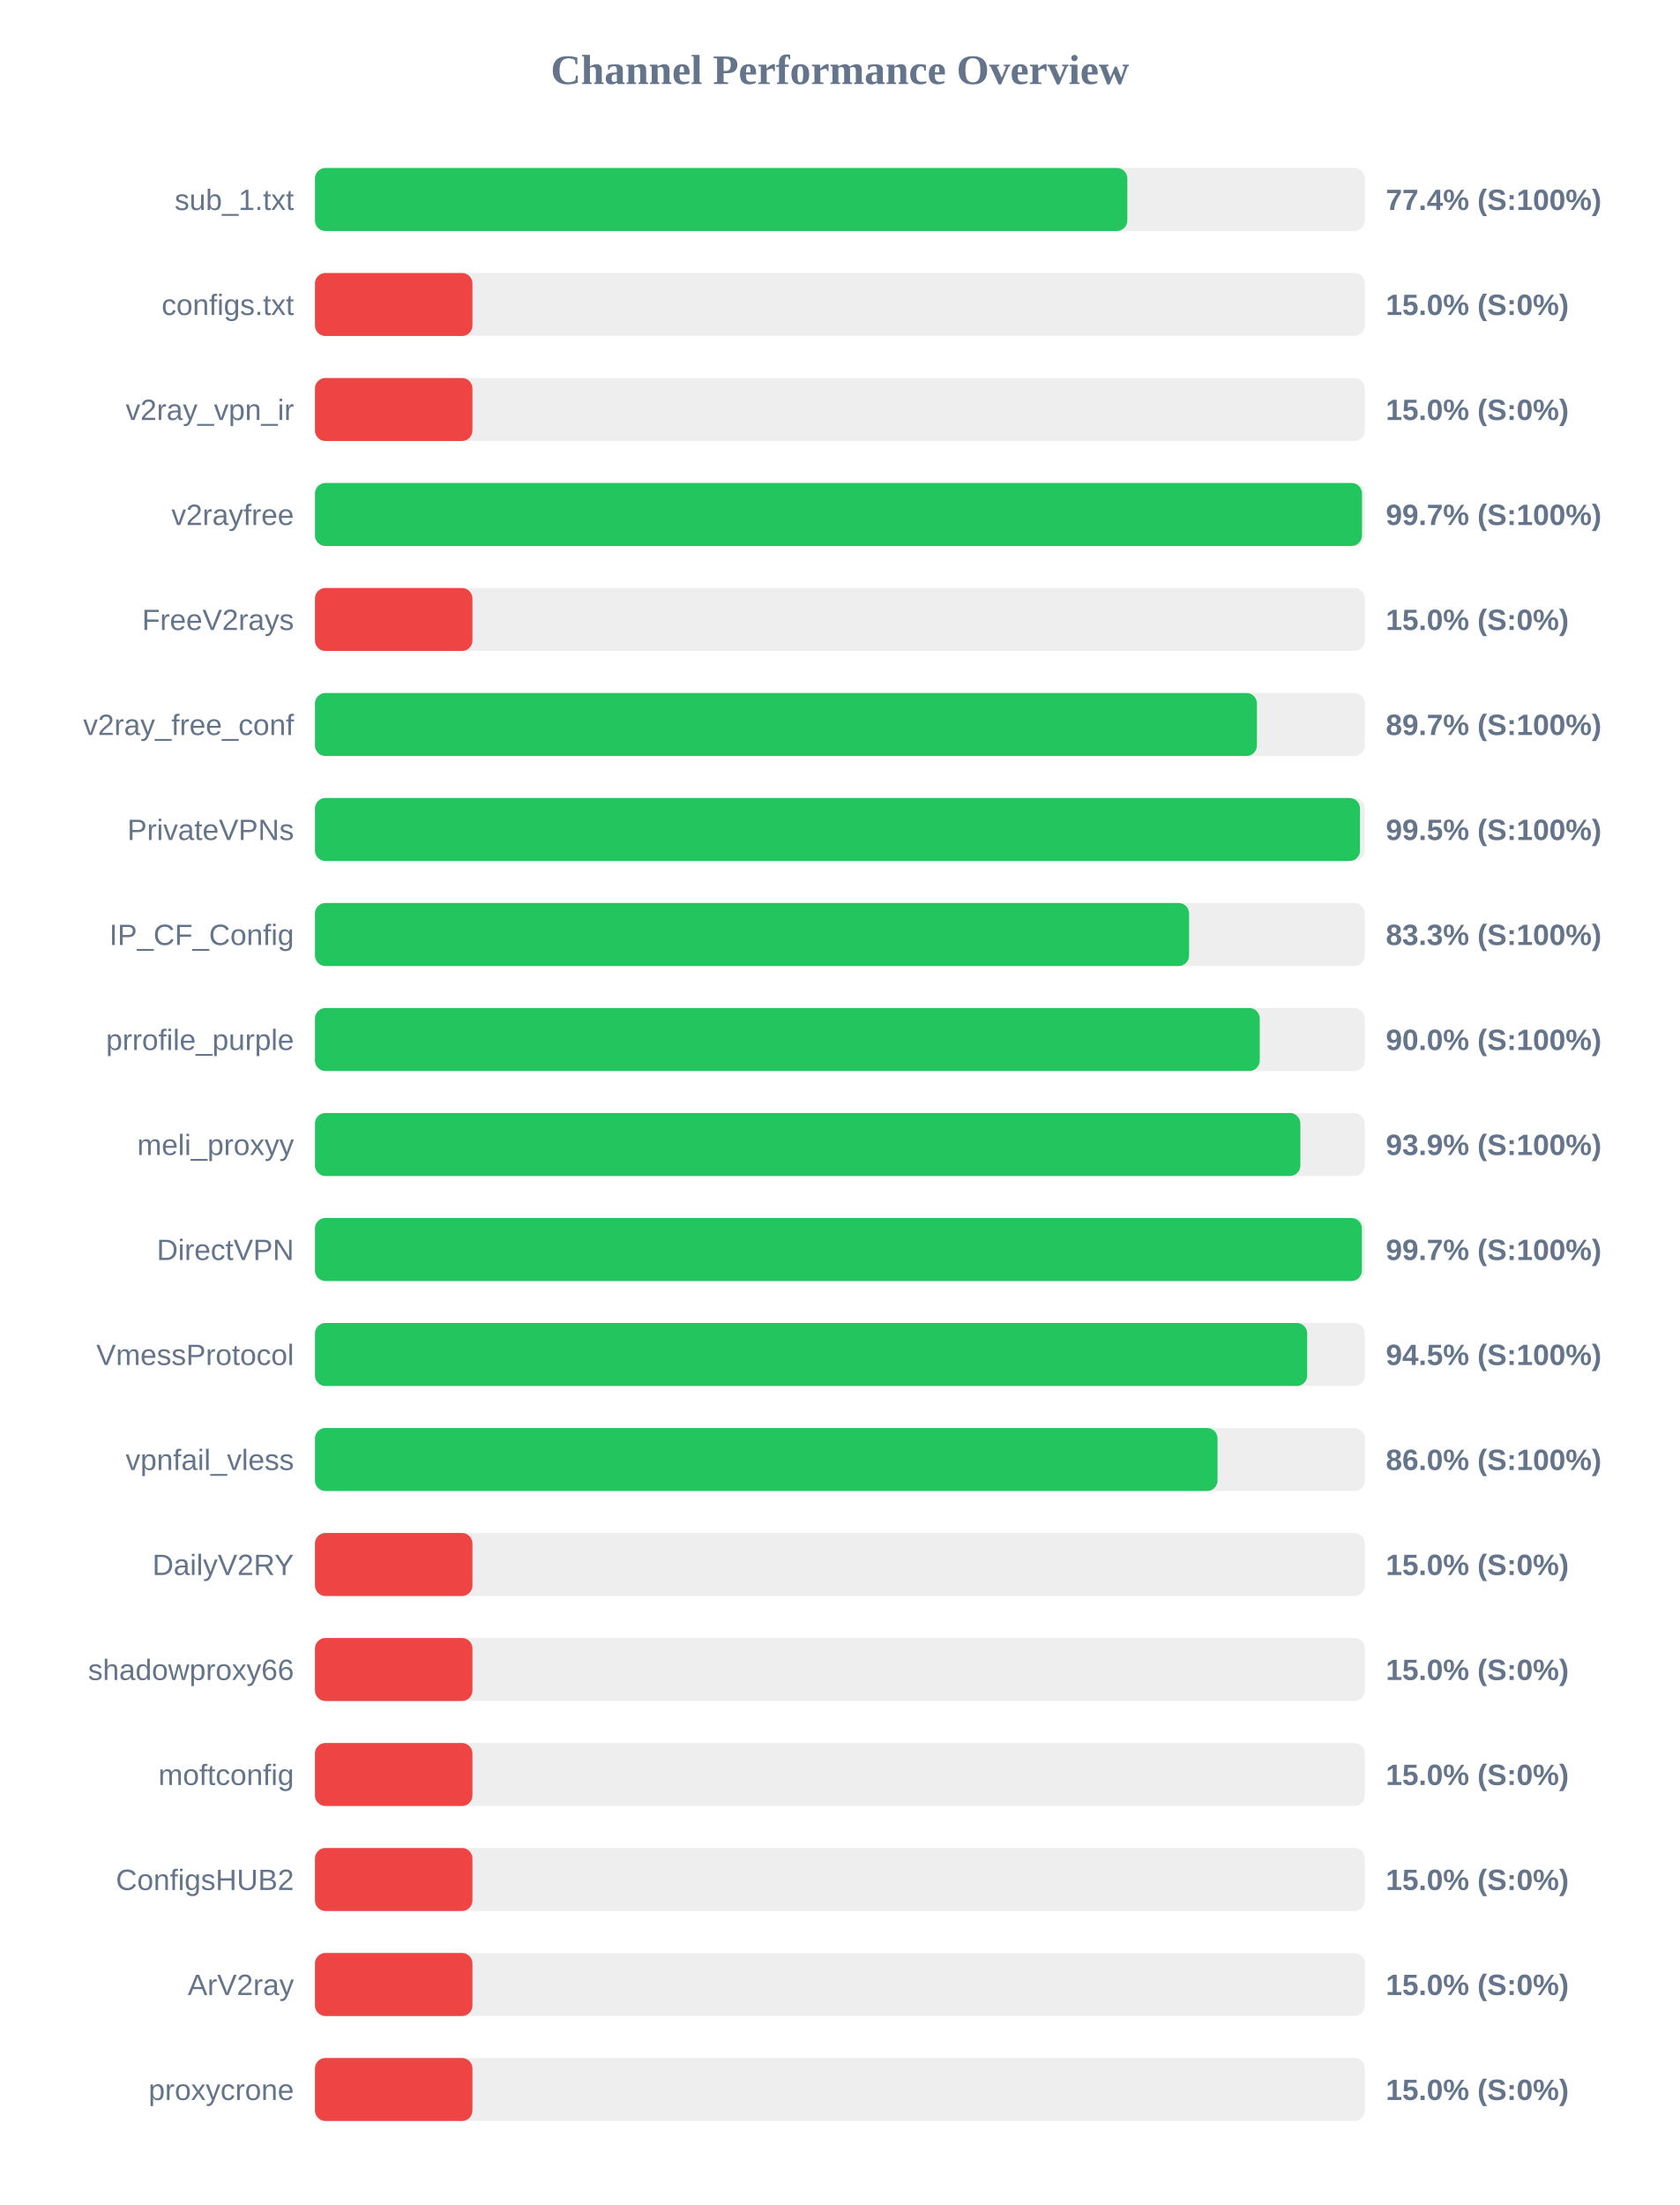
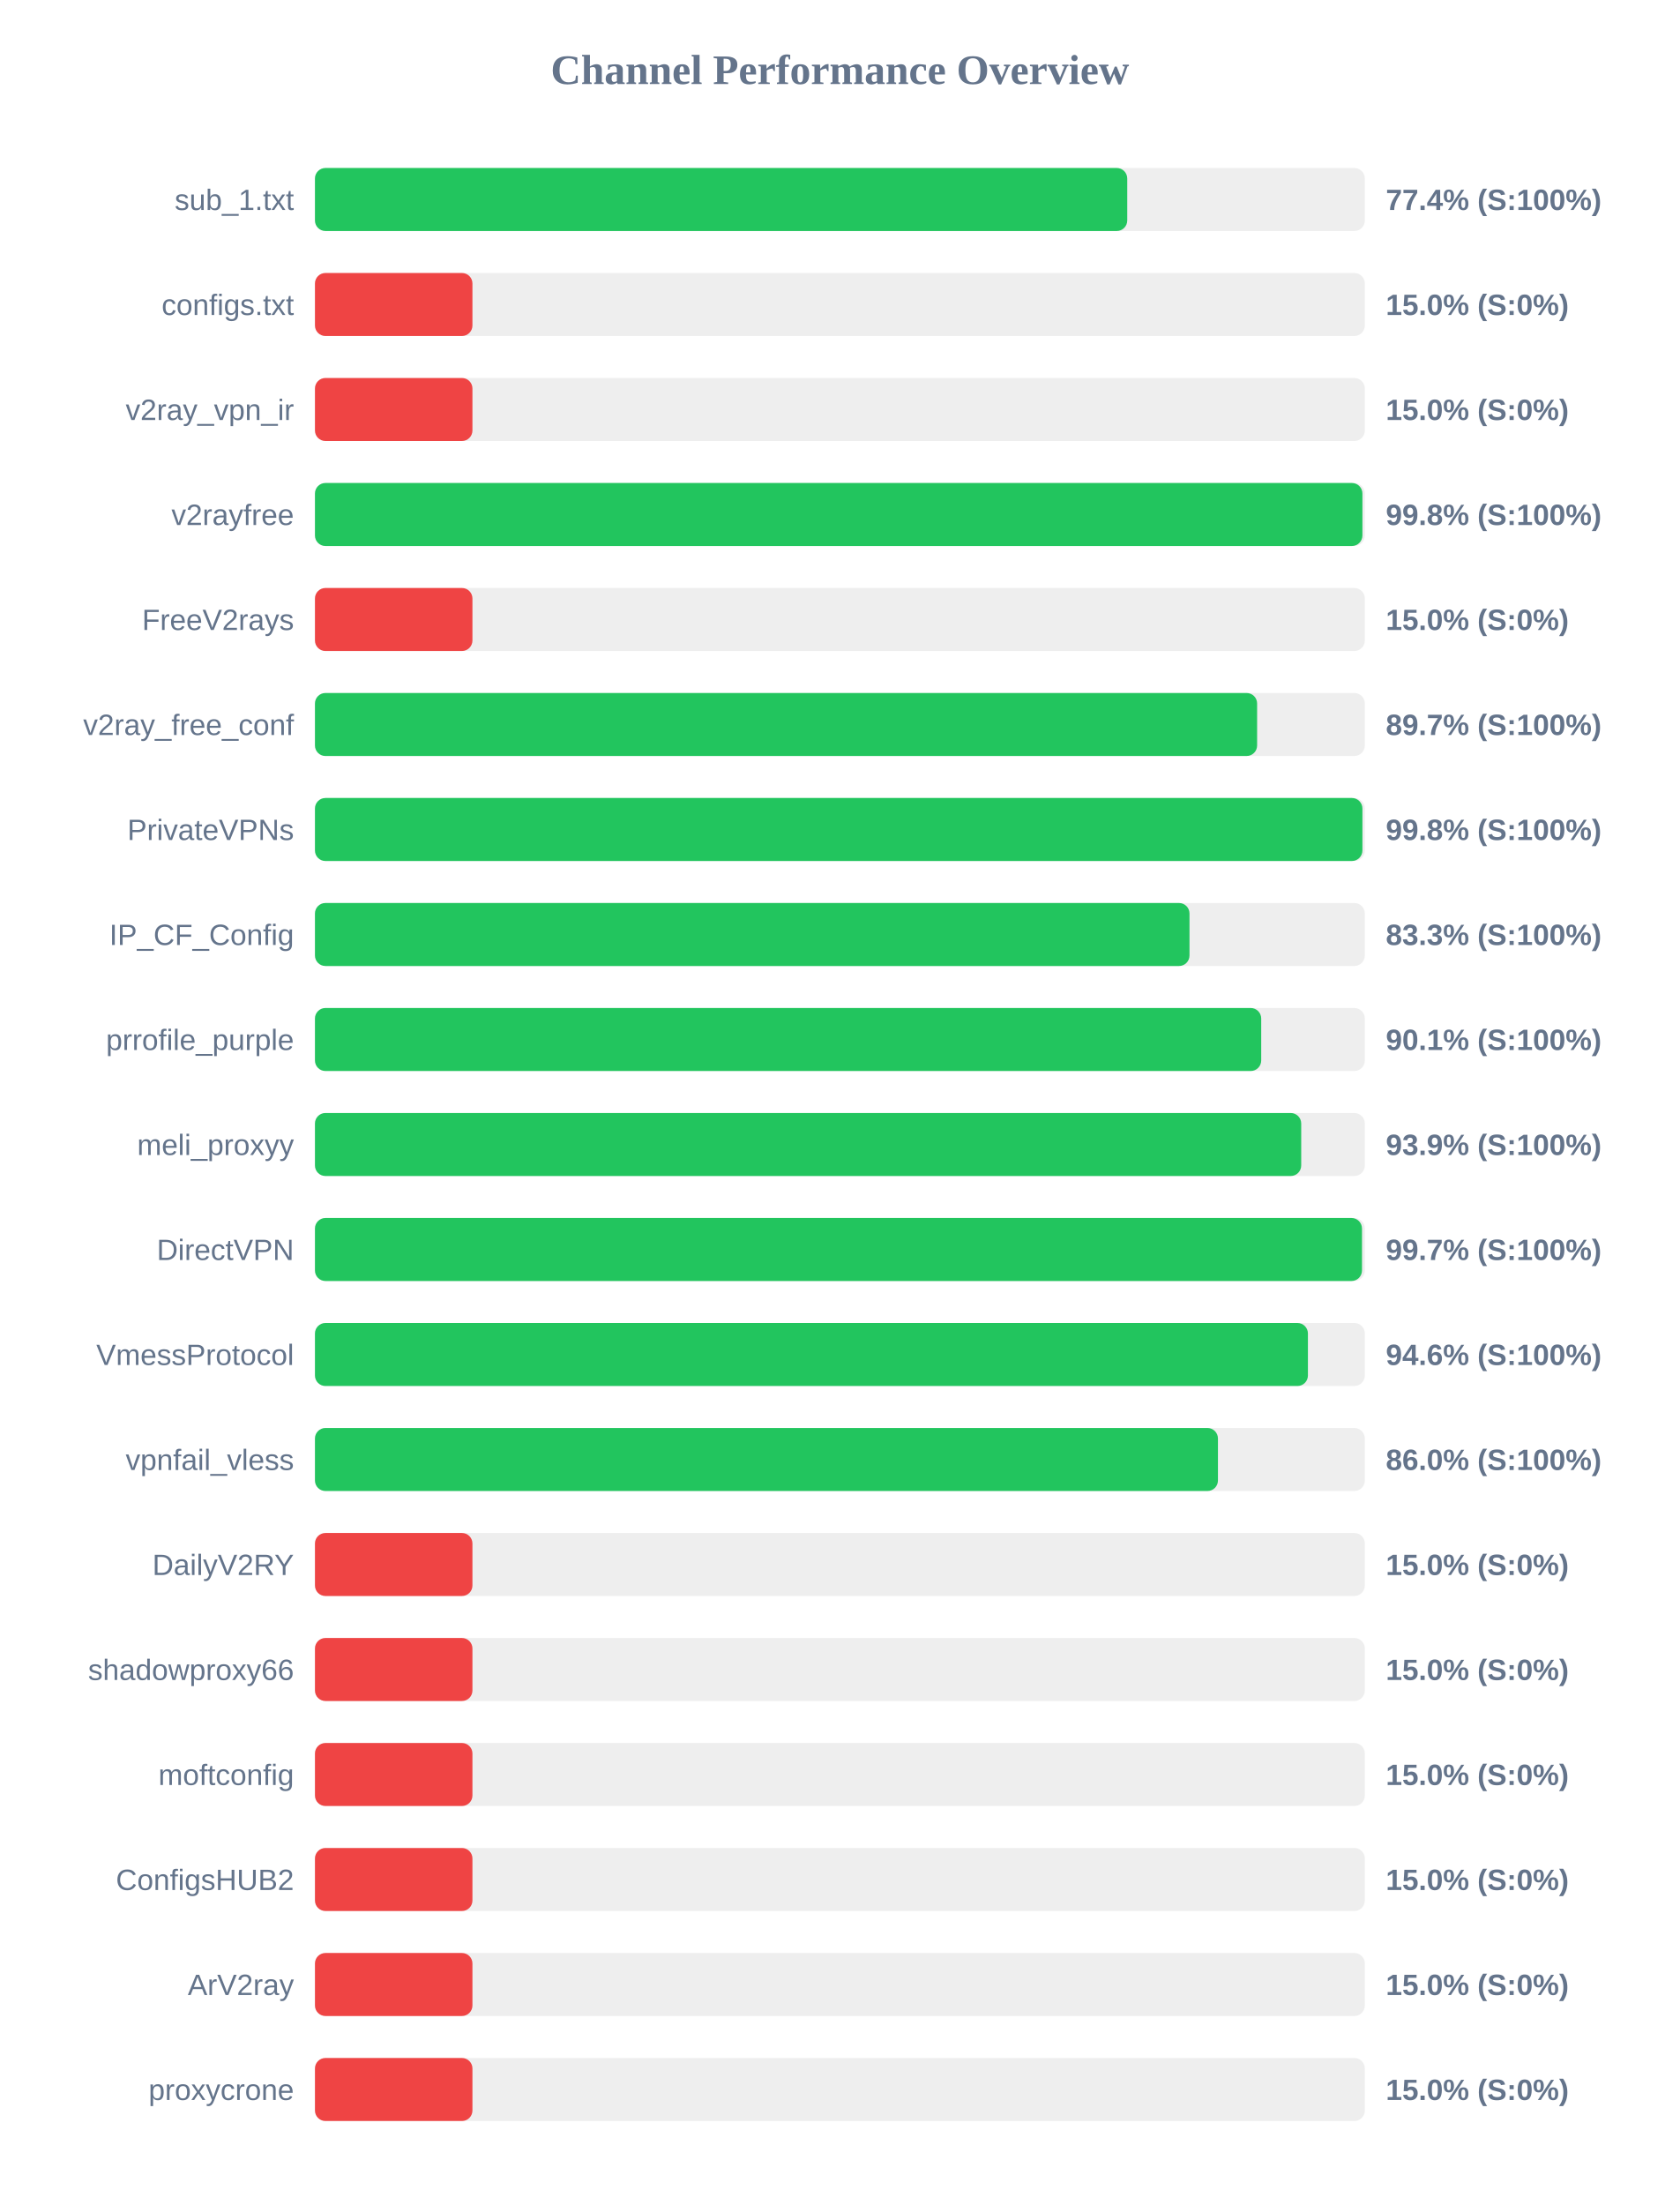
<svg xmlns="http://www.w3.org/2000/svg" width="800" height="1050" version="1.1">
  <style>
        .row { font: 14px Arial; fill: #64748b; }
        .score { font: bold 14px Arial; fill: #64748b; }
    </style>
  <text x="400" y="40" text-anchor="middle" font-size="20px" font-weight="bold" fill="#64748b">Channel Performance Overview</text>
  <rect x="150" y="80" width="500" height="30" fill="#eee" rx="5" />
-   <rect x="150" y="80" width="386.9" height="30" fill="#22c55e" rx="5" />
+   <rect x="150" y="80" width="386.85" height="30" fill="#22c55e" rx="5" />
  <text x="140" y="100" text-anchor="end" class="row">sub_1.txt</text>
  <text x="660" y="100" text-anchor="start" class="score">77.4% (S:100%)</text>
  <rect x="150" y="130" width="500" height="30" fill="#eee" rx="5" />
  <rect x="150" y="130" width="75.0" height="30" fill="#ef4444" rx="5" />
  <text x="140" y="150" text-anchor="end" class="row">configs.txt</text>
  <text x="660" y="150" text-anchor="start" class="score">15.0% (S:0%)</text>
  <rect x="150" y="180" width="500" height="30" fill="#eee" rx="5" />
  <rect x="150" y="180" width="75.0" height="30" fill="#ef4444" rx="5" />
  <text x="140" y="200" text-anchor="end" class="row">v2ray_vpn_ir</text>
  <text x="660" y="200" text-anchor="start" class="score">15.0% (S:0%)</text>
  <rect x="150" y="230" width="500" height="30" fill="#eee" rx="5" />
-   <rect x="150" y="230" width="498.65" height="30" fill="#22c55e" rx="5" />
+   <rect x="150" y="230" width="498.85" height="30" fill="#22c55e" rx="5" />
  <text x="140" y="250" text-anchor="end" class="row">v2rayfree</text>
-   <text x="660" y="250" text-anchor="start" class="score">99.7% (S:100%)</text>
+   <text x="660" y="250" text-anchor="start" class="score">99.8% (S:100%)</text>
  <rect x="150" y="280" width="500" height="30" fill="#eee" rx="5" />
  <rect x="150" y="280" width="75.0" height="30" fill="#ef4444" rx="5" />
  <text x="140" y="300" text-anchor="end" class="row">FreeV2rays</text>
  <text x="660" y="300" text-anchor="start" class="score">15.0% (S:0%)</text>
  <rect x="150" y="330" width="500" height="30" fill="#eee" rx="5" />
-   <rect x="150" y="330" width="448.6" height="30" fill="#22c55e" rx="5" />
+   <rect x="150" y="330" width="448.7" height="30" fill="#22c55e" rx="5" />
  <text x="140" y="350" text-anchor="end" class="row">v2ray_free_conf</text>
  <text x="660" y="350" text-anchor="start" class="score">89.7% (S:100%)</text>
  <rect x="150" y="380" width="500" height="30" fill="#eee" rx="5" />
-   <rect x="150" y="380" width="497.7" height="30" fill="#22c55e" rx="5" />
+   <rect x="150" y="380" width="498.85" height="30" fill="#22c55e" rx="5" />
  <text x="140" y="400" text-anchor="end" class="row">PrivateVPNs</text>
-   <text x="660" y="400" text-anchor="start" class="score">99.5% (S:100%)</text>
+   <text x="660" y="400" text-anchor="start" class="score">99.8% (S:100%)</text>
  <rect x="150" y="430" width="500" height="30" fill="#eee" rx="5" />
-   <rect x="150" y="430" width="416.3" height="30" fill="#22c55e" rx="5" />
+   <rect x="150" y="430" width="416.5" height="30" fill="#22c55e" rx="5" />
  <text x="140" y="450" text-anchor="end" class="row">IP_CF_Config</text>
  <text x="660" y="450" text-anchor="start" class="score">83.3% (S:100%)</text>
  <rect x="150" y="480" width="500" height="30" fill="#eee" rx="5" />
-   <rect x="150" y="480" width="449.95" height="30" fill="#22c55e" rx="5" />
+   <rect x="150" y="480" width="450.65" height="30" fill="#22c55e" rx="5" />
  <text x="140" y="500" text-anchor="end" class="row">prrofile_purple</text>
-   <text x="660" y="500" text-anchor="start" class="score">90.0% (S:100%)</text>
+   <text x="660" y="500" text-anchor="start" class="score">90.1% (S:100%)</text>
  <rect x="150" y="530" width="500" height="30" fill="#eee" rx="5" />
-   <rect x="150" y="530" width="469.3" height="30" fill="#22c55e" rx="5" />
+   <rect x="150" y="530" width="469.7" height="30" fill="#22c55e" rx="5" />
  <text x="140" y="550" text-anchor="end" class="row">meli_proxyy</text>
  <text x="660" y="550" text-anchor="start" class="score">93.9% (S:100%)</text>
  <rect x="150" y="580" width="500" height="30" fill="#eee" rx="5" />
-   <rect x="150" y="580" width="498.6" height="30" fill="#22c55e" rx="5" />
+   <rect x="150" y="580" width="498.65" height="30" fill="#22c55e" rx="5" />
  <text x="140" y="600" text-anchor="end" class="row">DirectVPN</text>
  <text x="660" y="600" text-anchor="start" class="score">99.7% (S:100%)</text>
  <rect x="150" y="630" width="500" height="30" fill="#eee" rx="5" />
-   <rect x="150" y="630" width="472.55" height="30" fill="#22c55e" rx="5" />
+   <rect x="150" y="630" width="472.9" height="30" fill="#22c55e" rx="5" />
  <text x="140" y="650" text-anchor="end" class="row">VmessProtocol</text>
-   <text x="660" y="650" text-anchor="start" class="score">94.5% (S:100%)</text>
+   <text x="660" y="650" text-anchor="start" class="score">94.6% (S:100%)</text>
  <rect x="150" y="680" width="500" height="30" fill="#eee" rx="5" />
-   <rect x="150" y="680" width="429.85" height="30" fill="#22c55e" rx="5" />
+   <rect x="150" y="680" width="430.05" height="30" fill="#22c55e" rx="5" />
  <text x="140" y="700" text-anchor="end" class="row">vpnfail_vless</text>
  <text x="660" y="700" text-anchor="start" class="score">86.0% (S:100%)</text>
  <rect x="150" y="730" width="500" height="30" fill="#eee" rx="5" />
  <rect x="150" y="730" width="75.0" height="30" fill="#ef4444" rx="5" />
  <text x="140" y="750" text-anchor="end" class="row">DailyV2RY</text>
  <text x="660" y="750" text-anchor="start" class="score">15.0% (S:0%)</text>
  <rect x="150" y="780" width="500" height="30" fill="#eee" rx="5" />
  <rect x="150" y="780" width="75.0" height="30" fill="#ef4444" rx="5" />
  <text x="140" y="800" text-anchor="end" class="row">shadowproxy66</text>
  <text x="660" y="800" text-anchor="start" class="score">15.0% (S:0%)</text>
  <rect x="150" y="830" width="500" height="30" fill="#eee" rx="5" />
  <rect x="150" y="830" width="75.0" height="30" fill="#ef4444" rx="5" />
  <text x="140" y="850" text-anchor="end" class="row">moftconfig</text>
  <text x="660" y="850" text-anchor="start" class="score">15.0% (S:0%)</text>
  <rect x="150" y="880" width="500" height="30" fill="#eee" rx="5" />
  <rect x="150" y="880" width="75.0" height="30" fill="#ef4444" rx="5" />
  <text x="140" y="900" text-anchor="end" class="row">ConfigsHUB2</text>
  <text x="660" y="900" text-anchor="start" class="score">15.0% (S:0%)</text>
  <rect x="150" y="930" width="500" height="30" fill="#eee" rx="5" />
  <rect x="150" y="930" width="75.0" height="30" fill="#ef4444" rx="5" />
  <text x="140" y="950" text-anchor="end" class="row">ArV2ray</text>
  <text x="660" y="950" text-anchor="start" class="score">15.0% (S:0%)</text>
  <rect x="150" y="980" width="500" height="30" fill="#eee" rx="5" />
  <rect x="150" y="980" width="75.0" height="30" fill="#ef4444" rx="5" />
  <text x="140" y="1000" text-anchor="end" class="row">proxycrone</text>
  <text x="660" y="1000" text-anchor="start" class="score">15.0% (S:0%)</text>
</svg>
